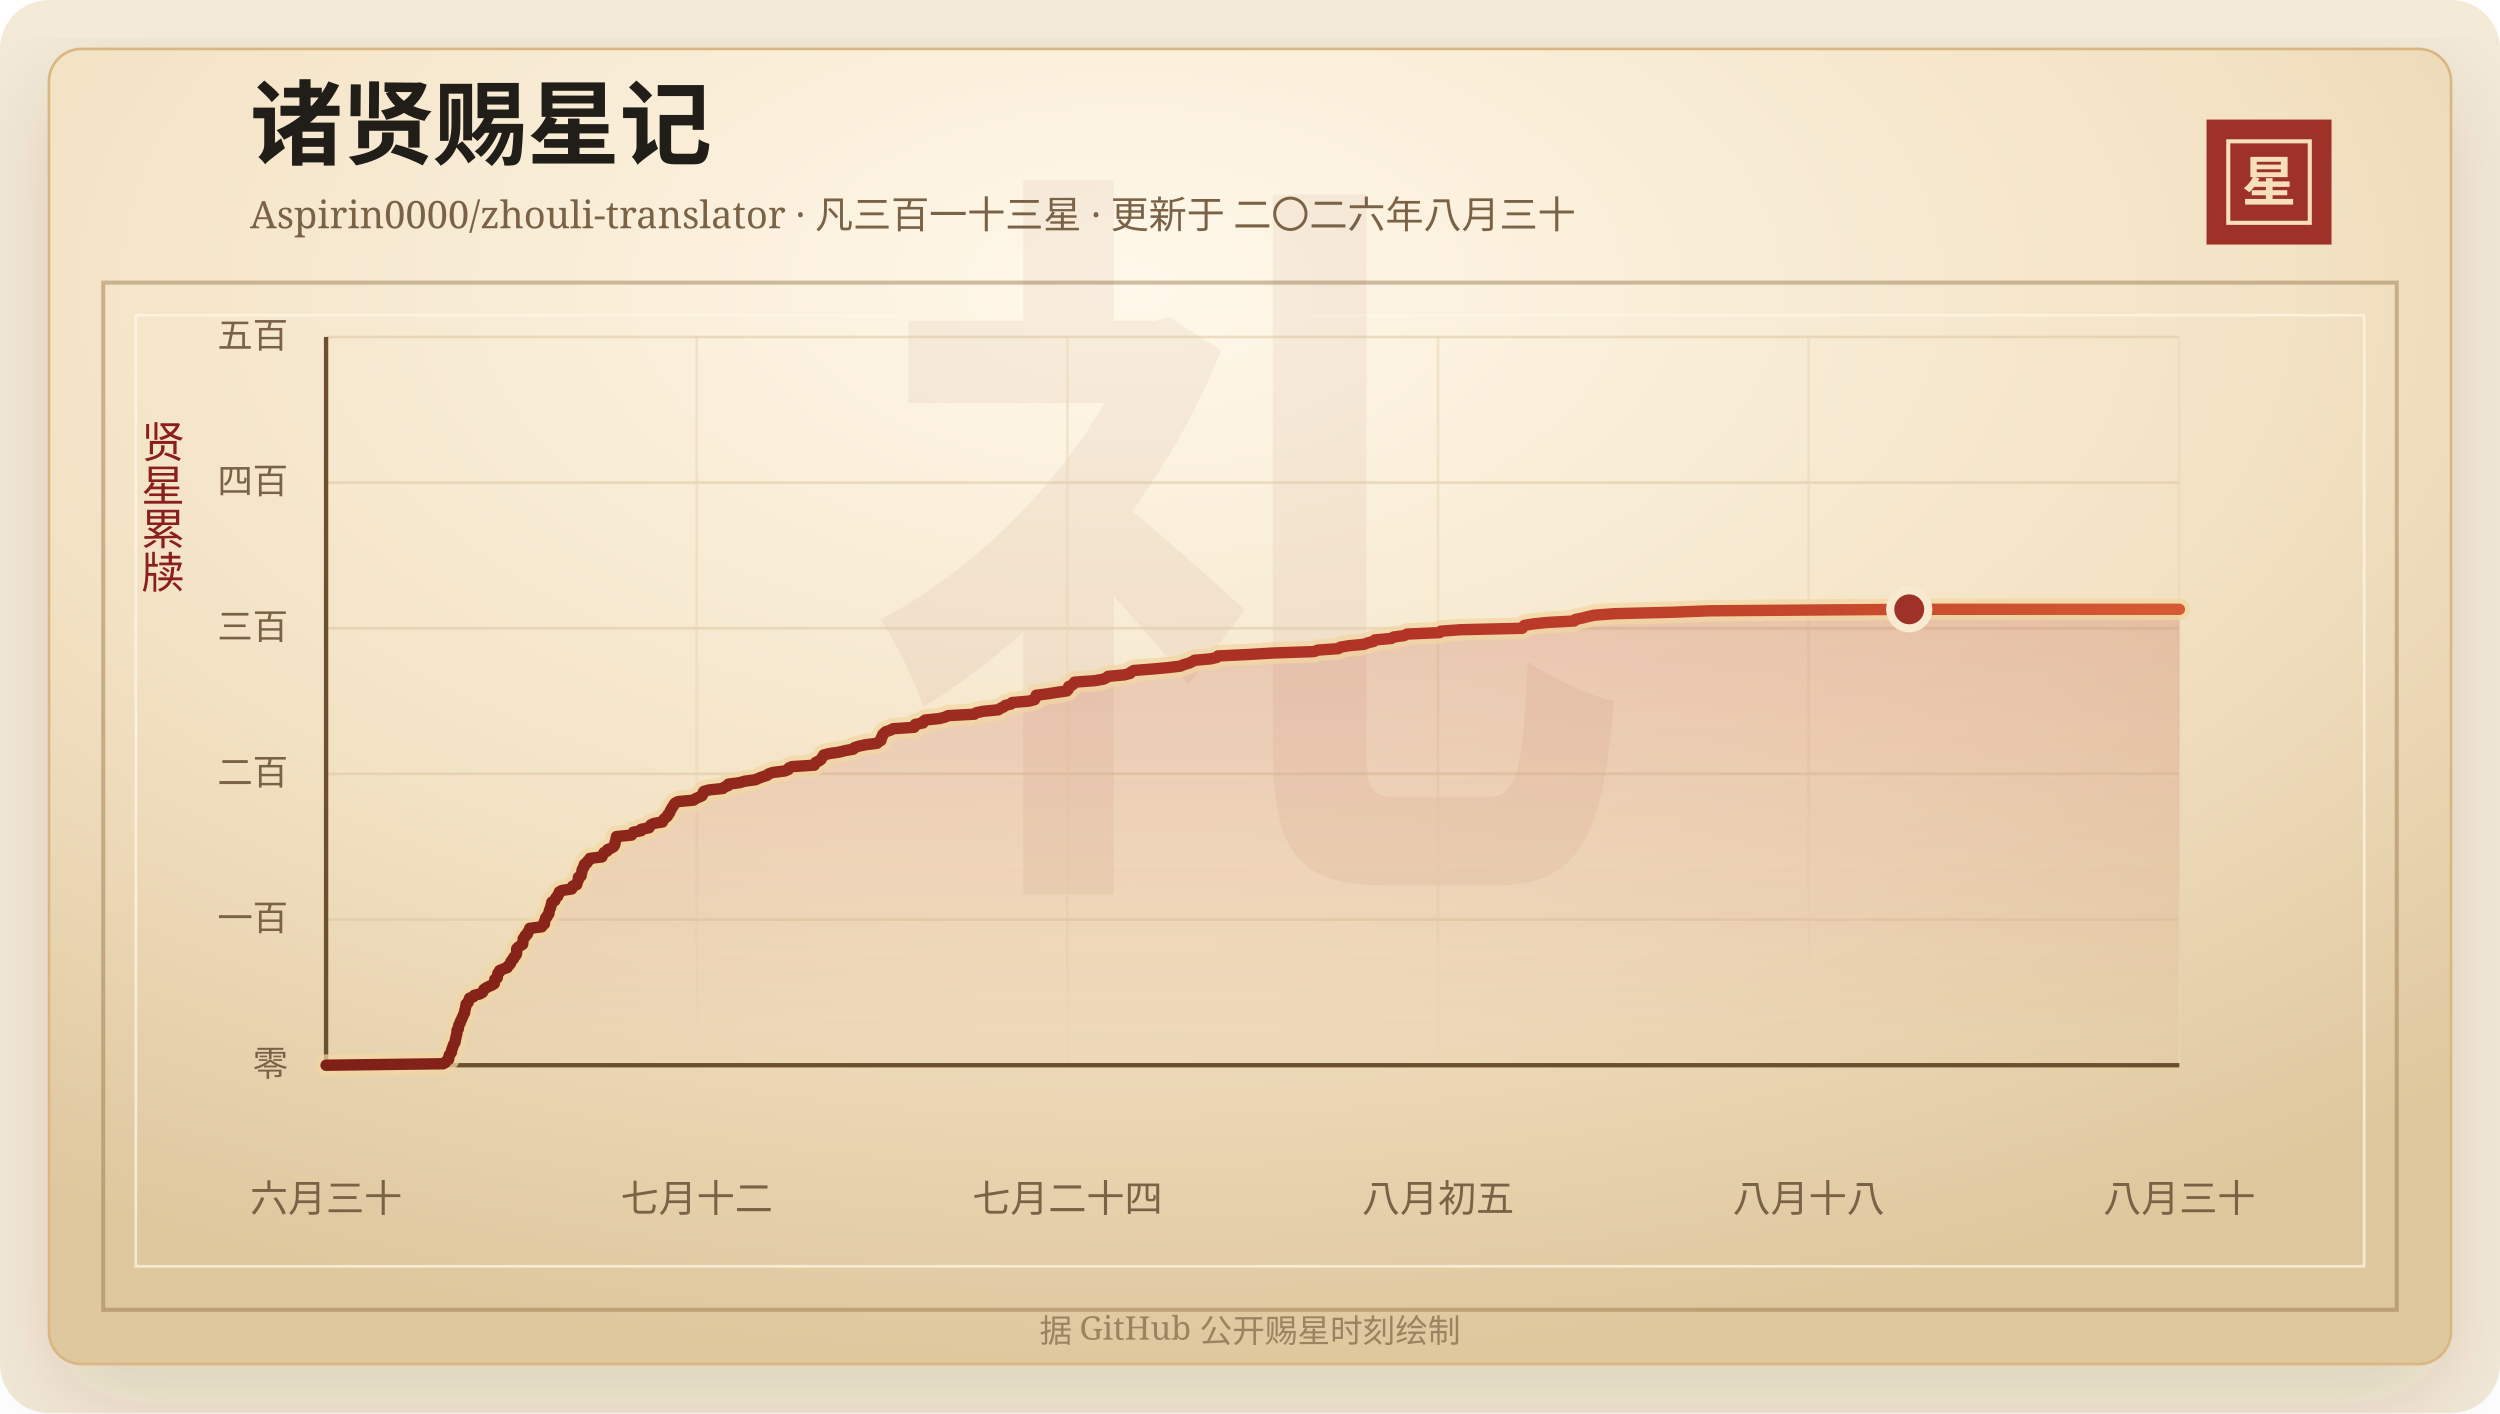
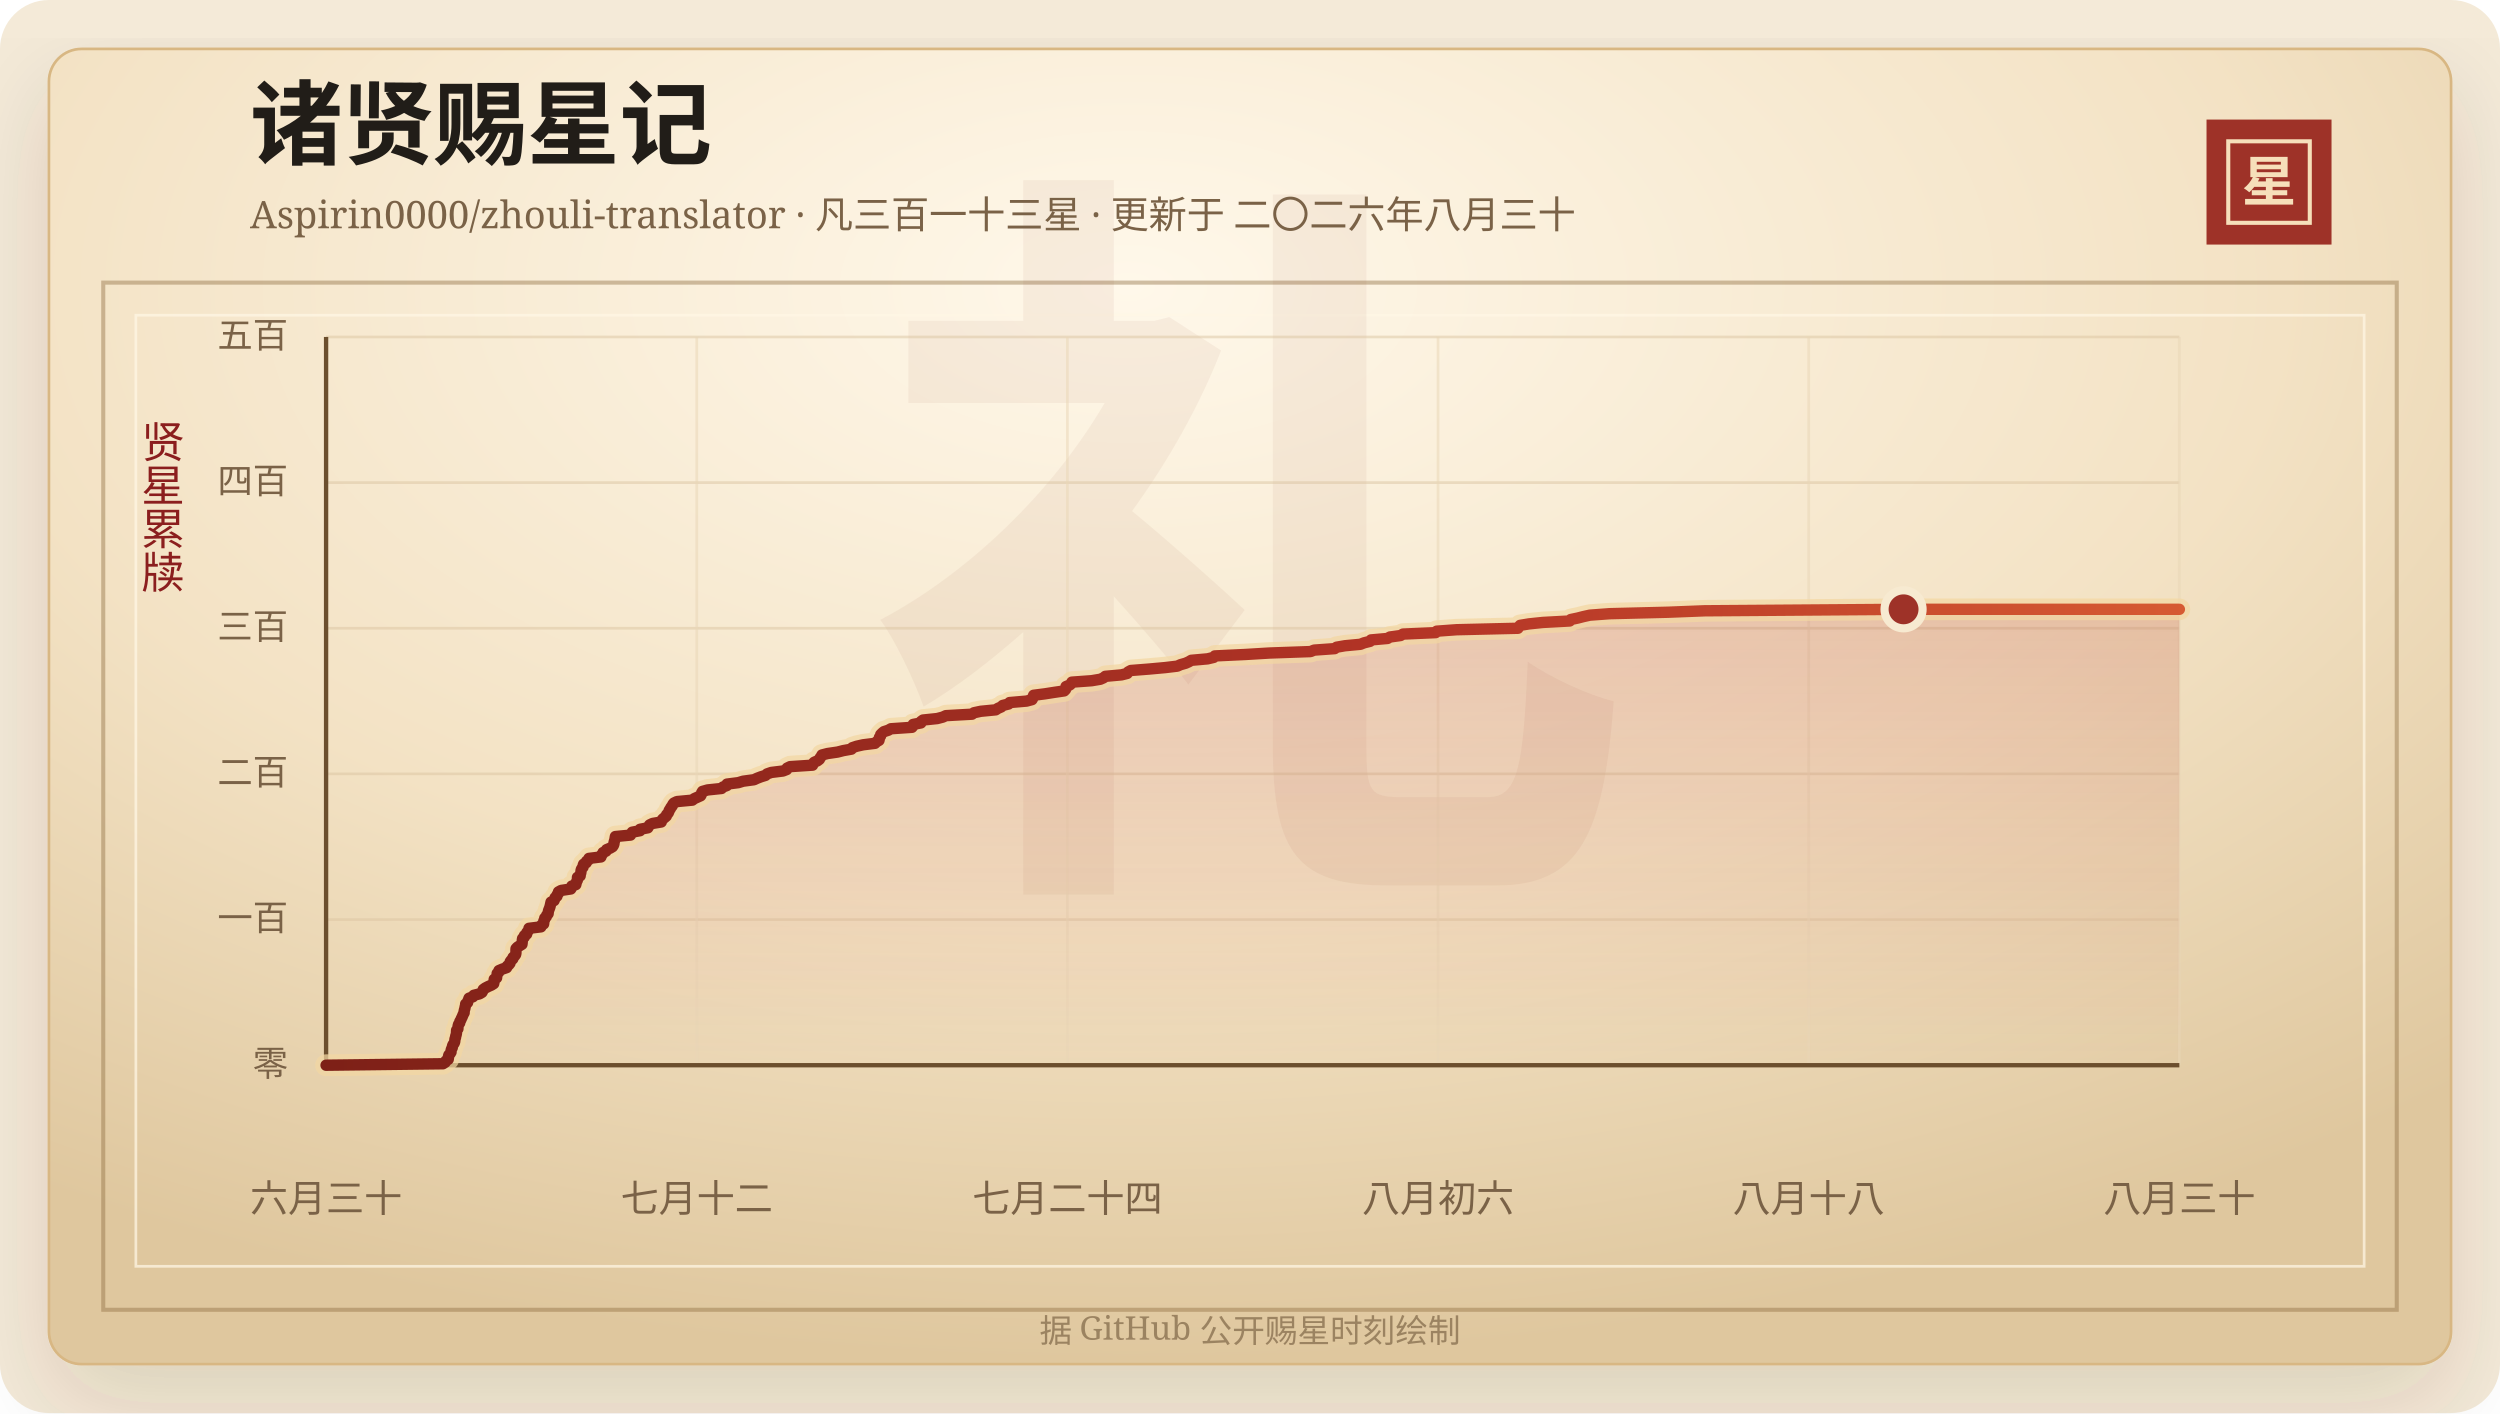
<svg xmlns="http://www.w3.org/2000/svg" width="920" height="520" viewBox="0 0 920 520" role="img" aria-labelledby="title desc">
  <defs>
    <linearGradient id="line" x1="0" x2="1" y1="0" y2="0">
      <stop offset="0%" stop-color="#7d2017" />
      <stop offset="58%" stop-color="#b33426" />
      <stop offset="100%" stop-color="#d65a32" />
    </linearGradient>
    <linearGradient id="area" x1="0" x2="0" y1="0" y2="1">
      <stop offset="0%" stop-color="#b33426" stop-opacity="0.2" />
      <stop offset="100%" stop-color="#b33426" stop-opacity="0" />
    </linearGradient>
    <radialGradient id="paper" cx="45%" cy="18%" r="82%">
      <stop offset="0%" stop-color="#fff8ea" />
      <stop offset="58%" stop-color="#f3e2c4" />
      <stop offset="100%" stop-color="#dfc79e" />
    </radialGradient>
    <filter id="shadow" x="-20%" y="-20%" width="140%" height="140%">
      <feDropShadow dx="0" dy="14" stdDeviation="18" flood-color="#3b2a20" flood-opacity="0.14" />
    </filter>
  </defs>
  <rect width="920" height="520" rx="18" fill="#f4ead8" />
  <rect x="18" y="18" width="884" height="484" rx="12" fill="url(#paper)" stroke="#d8b783" filter="url(#shadow)" />
  <rect x="38" y="104" width="844" height="378" fill="none" stroke="#8c6b3f" stroke-opacity="0.42" stroke-width="1.5" />
  <rect x="50" y="116" width="820" height="350" fill="none" stroke="#fff7e5" stroke-opacity="0.72" />
  <text x="460" y="304" text-anchor="middle" fill="#8c342a" fill-opacity="0.06" font-family="Songti SC, STSong, SimSun, serif" font-size="280" font-weight="700">礼</text>
  <text x="92" y="58" fill="#211d18" font-family="Songti SC, STSong, SimSun, serif" font-size="34" font-weight="700">诸贤赐星记</text>
  <text x="92" y="84" fill="#7a6247" font-family="Songti SC, STSong, SimSun, serif" font-size="14.0">Aspirin0000/zhouli-translator · 凡三百一十三星 · 更新于 二〇二六年八月三十</text>
  <rect x="812" y="44" width="46" height="46" fill="#9e3228" />
  <rect x="820" y="52" width="30" height="30" fill="none" stroke="#f6dfba" stroke-width="1.5" />
  <text x="835" y="74" text-anchor="middle" fill="#f6dfba" font-family="Songti SC, STSong, SimSun, serif" font-size="20" font-weight="700">星</text>
  <text x="60" y="166" text-anchor="middle" fill="#8b1e1e" font-family="Songti SC, STSong, SimSun, serif" font-size="16" writing-mode="vertical-rl">贤星累牍</text>
  <line x1="120" y1="392.00" x2="802" y2="392.00" stroke="#d9c29e" stroke-opacity="0.48" />
  <text x="106" y="396.00" text-anchor="end" fill="#7a6247" font-family="Songti SC, STSong, SimSun, serif" font-size="13">零</text>
  <line x1="120" y1="338.40" x2="802" y2="338.40" stroke="#d9c29e" stroke-opacity="0.48" />
  <text x="106" y="342.40" text-anchor="end" fill="#7a6247" font-family="Songti SC, STSong, SimSun, serif" font-size="13">一百</text>
  <line x1="120" y1="284.80" x2="802" y2="284.80" stroke="#d9c29e" stroke-opacity="0.48" />
  <text x="106" y="288.80" text-anchor="end" fill="#7a6247" font-family="Songti SC, STSong, SimSun, serif" font-size="13">二百</text>
  <line x1="120" y1="231.20" x2="802" y2="231.20" stroke="#d9c29e" stroke-opacity="0.48" />
  <text x="106" y="235.20" text-anchor="end" fill="#7a6247" font-family="Songti SC, STSong, SimSun, serif" font-size="13">三百</text>
  <line x1="120" y1="177.60" x2="802" y2="177.60" stroke="#d9c29e" stroke-opacity="0.48" />
  <text x="106" y="181.60" text-anchor="end" fill="#7a6247" font-family="Songti SC, STSong, SimSun, serif" font-size="13">四百</text>
  <line x1="120" y1="124.00" x2="802" y2="124.00" stroke="#d9c29e" stroke-opacity="0.48" />
  <text x="106" y="128.00" text-anchor="end" fill="#7a6247" font-family="Songti SC, STSong, SimSun, serif" font-size="13">五百</text>
  <line x1="120.00" y1="124" x2="120.00" y2="392" stroke="#ead6b7" stroke-opacity="0.54" />
  <text x="120.00" y="446" text-anchor="middle" fill="#7a6247" font-family="Songti SC, STSong, SimSun, serif" font-size="14">六月三十</text>
  <line x1="256.40" y1="124" x2="256.40" y2="392" stroke="#ead6b7" stroke-opacity="0.54" />
  <text x="256.40" y="446" text-anchor="middle" fill="#7a6247" font-family="Songti SC, STSong, SimSun, serif" font-size="14">七月十二</text>
  <line x1="392.80" y1="124" x2="392.80" y2="392" stroke="#ead6b7" stroke-opacity="0.54" />
  <text x="392.80" y="446" text-anchor="middle" fill="#7a6247" font-family="Songti SC, STSong, SimSun, serif" font-size="14">七月二十四</text>
  <line x1="529.20" y1="124" x2="529.20" y2="392" stroke="#ead6b7" stroke-opacity="0.54" />
-   <text x="529.20" y="446" text-anchor="middle" fill="#7a6247" font-family="Songti SC, STSong, SimSun, serif" font-size="14">八月初五</text>
+   <text x="529.20" y="446" text-anchor="middle" fill="#7a6247" font-family="Songti SC, STSong, SimSun, serif" font-size="14">八月初六</text>
  <line x1="665.60" y1="124" x2="665.60" y2="392" stroke="#ead6b7" stroke-opacity="0.54" />
  <text x="665.60" y="446" text-anchor="middle" fill="#7a6247" font-family="Songti SC, STSong, SimSun, serif" font-size="14">八月十八</text>
  <line x1="802.00" y1="124" x2="802.00" y2="392" stroke="#ead6b7" stroke-opacity="0.54" />
  <text x="802.00" y="446" text-anchor="middle" fill="#7a6247" font-family="Songti SC, STSong, SimSun, serif" font-size="14">八月三十</text>
  <line x1="120" y1="392" x2="802" y2="392" stroke="#6c4f2e" stroke-width="1.6" />
  <line x1="120" y1="124" x2="120" y2="392" stroke="#6c4f2e" stroke-width="1.6" />
-   <polygon points="120.00,392.00 120.00,392.00 163.16,391.46 163.98,390.93 164.27,390.39 165.10,389.86 165.18,389.32 165.20,388.78 165.34,388.25 165.81,387.71 166.15,387.18 166.16,386.64 166.29,386.10 166.59,385.57 166.67,385.03 166.85,384.50 167.26,383.96 167.49,383.42 167.55,382.89 167.61,382.35 167.80,381.82 167.88,381.28 168.05,380.74 168.15,380.21 168.17,379.67 168.20,379.14 168.68,378.60 168.70,378.06 168.77,377.53 168.93,376.99 169.34,376.46 169.40,375.92 169.74,375.38 169.95,374.85 170.22,374.31 170.44,373.78 170.66,373.24 170.98,372.70 170.99,372.17 171.11,371.63 171.26,371.10 171.35,370.56 171.51,370.02 171.54,369.49 172.26,368.95 172.37,368.42 172.60,367.88 172.79,367.34 174.22,366.81 174.54,366.27 176.64,365.74 177.56,365.20 177.86,364.66 178.05,364.13 178.80,363.59 179.83,363.06 181.05,362.52 181.90,361.98 182.00,361.45 182.04,360.91 182.10,360.38 182.98,359.84 183.01,359.30 183.15,358.77 183.19,358.23 183.81,357.70 183.85,357.16 185.14,356.62 186.67,356.09 186.88,355.55 187.49,355.02 187.91,354.48 187.98,353.94 188.36,353.41 188.96,352.87 189.05,352.34 189.62,351.80 190.00,351.26 190.11,350.73 190.12,350.19 190.12,349.66 190.15,349.12 190.65,348.58 191.47,348.05 192.33,347.51 192.41,346.98 192.45,346.44 192.48,345.90 192.57,345.37 193.22,344.83 193.25,344.30 194.08,343.76 194.12,343.22 194.53,342.69 194.91,342.15 194.94,341.62 199.34,341.08 199.45,340.54 200.34,340.01 200.40,339.47 200.41,338.94 200.69,338.40 200.76,337.86 201.35,337.33 201.49,336.79 202.00,336.26 202.05,335.72 202.13,335.18 202.33,334.65 202.56,334.11 202.71,333.58 202.85,333.04 202.96,332.50 203.08,331.97 204.18,331.43 204.40,330.90 204.58,330.36 205.25,329.82 205.33,329.29 205.79,328.75 205.83,328.22 206.81,327.68 210.38,327.14 210.69,326.61 210.76,326.07 212.23,325.54 212.35,325.00 212.51,324.46 212.79,323.93 212.83,323.39 212.84,322.86 213.84,322.32 213.87,321.78 214.07,321.25 214.14,320.71 214.19,320.18 214.43,319.64 214.90,319.10 214.91,318.57 215.11,318.03 216.06,317.50 216.18,316.96 216.98,316.42 217.07,315.89 221.50,315.35 221.51,314.82 222.07,314.28 222.29,313.74 223.41,313.21 223.58,312.67 224.85,312.14 225.78,311.60 226.14,311.06 226.33,310.53 226.36,309.99 226.52,309.46 226.69,308.92 226.75,308.38 226.85,307.85 232.42,307.31 232.69,306.78 233.07,306.24 235.94,305.70 235.96,305.17 238.83,304.63 239.10,304.10 239.50,303.56 240.62,303.02 243.78,302.49 243.95,301.95 244.34,301.42 245.00,300.88 245.64,300.34 245.77,299.81 246.32,299.27 246.55,298.74 246.72,298.20 247.10,297.66 247.37,297.13 247.82,296.59 248.04,296.06 248.47,295.52 249.59,294.98 255.26,294.45 255.95,293.91 257.14,293.38 258.34,292.84 258.63,292.30 258.70,291.77 259.02,291.23 260.90,290.70 266.04,290.16 266.58,289.62 268.01,289.09 268.06,288.55 272.24,288.02 274.02,287.48 278.04,286.94 279.17,286.41 280.57,285.87 282.29,285.34 282.86,284.80 284.42,284.26 288.74,283.73 290.11,283.19 290.27,282.66 291.39,282.12 299.67,281.58 299.76,281.05 300.28,280.51 301.48,279.98 302.18,279.44 302.46,278.90 302.86,278.37 303.13,277.83 305.20,277.30 308.91,276.76 311.02,276.22 314.01,275.69 314.36,275.15 315.94,274.62 318.38,274.08 322.73,273.54 323.25,273.01 324.20,272.47 324.31,271.94 324.36,271.40 324.79,270.86 324.83,270.33 325.37,269.79 326.00,269.26 327.66,268.72 328.60,268.18 336.38,267.65 336.82,267.11 336.82,266.58 339.67,266.04 339.74,265.50 340.47,264.97 345.69,264.43 347.74,263.90 348.91,263.36 358.57,262.82 359.27,262.29 361.80,261.75 367.31,261.22 368.13,260.68 369.36,260.14 369.89,259.61 372.07,259.07 372.45,258.54 378.71,258.00 380.71,257.46 381.00,256.93 381.10,256.39 381.32,255.86 385.53,255.32 388.98,254.78 392.60,254.25 393.11,253.71 393.27,253.18 393.28,252.64 394.63,252.10 395.20,251.57 395.44,251.03 402.73,250.50 405.95,249.96 407.16,249.42 407.78,248.89 413.76,248.35 415.88,247.82 416.24,247.28 417.22,246.74 423.97,246.21 429.92,245.67 434.37,245.14 435.57,244.60 437.46,244.06 438.64,243.53 439.53,242.99 445.53,242.46 447.82,241.92 448.23,241.38 459.48,240.85 468.48,240.31 483.59,239.78 484.91,239.24 492.49,238.70 493.21,238.17 496.31,237.63 502.00,237.10 503.35,236.56 505.54,236.02 505.93,235.49 512.03,234.95 512.88,234.42 516.80,233.88 517.74,233.34 529.79,232.81 530.19,232.27 537.53,231.74 560.18,231.20 560.52,230.66 560.99,230.13 564.26,229.59 569.37,229.06 579.31,228.52 579.69,227.98 582.24,227.45 584.35,226.91 586.74,226.38 594.03,225.84 615.63,225.30 629.17,224.77 702.60,224.23 802.00,224.23 802.00,392.00" fill="url(#area)" />
-   <polyline points="120.00,392.00 163.16,391.46 163.98,390.93 164.27,390.39 165.10,389.86 165.18,389.32 165.20,388.78 165.34,388.25 165.81,387.71 166.15,387.18 166.16,386.64 166.29,386.10 166.59,385.57 166.67,385.03 166.85,384.50 167.26,383.96 167.49,383.42 167.55,382.89 167.61,382.35 167.80,381.82 167.88,381.28 168.05,380.74 168.15,380.21 168.17,379.67 168.20,379.14 168.68,378.60 168.70,378.06 168.77,377.53 168.93,376.99 169.34,376.46 169.40,375.92 169.74,375.38 169.95,374.85 170.22,374.31 170.44,373.78 170.66,373.24 170.98,372.70 170.99,372.17 171.11,371.63 171.26,371.10 171.35,370.56 171.51,370.02 171.54,369.49 172.26,368.95 172.37,368.42 172.60,367.88 172.79,367.34 174.22,366.81 174.54,366.27 176.64,365.74 177.56,365.20 177.86,364.66 178.05,364.13 178.80,363.59 179.83,363.06 181.05,362.52 181.90,361.98 182.00,361.45 182.04,360.91 182.10,360.38 182.98,359.84 183.01,359.30 183.15,358.77 183.19,358.23 183.81,357.70 183.85,357.16 185.14,356.62 186.67,356.09 186.88,355.55 187.49,355.02 187.91,354.48 187.98,353.94 188.36,353.41 188.96,352.87 189.05,352.34 189.62,351.80 190.00,351.26 190.11,350.73 190.12,350.19 190.12,349.66 190.15,349.12 190.65,348.58 191.47,348.05 192.33,347.51 192.41,346.98 192.45,346.44 192.48,345.90 192.57,345.37 193.22,344.83 193.25,344.30 194.08,343.76 194.12,343.22 194.53,342.69 194.91,342.15 194.94,341.62 199.34,341.08 199.45,340.54 200.34,340.01 200.40,339.47 200.41,338.94 200.69,338.40 200.76,337.86 201.35,337.33 201.49,336.79 202.00,336.26 202.05,335.72 202.13,335.18 202.33,334.65 202.56,334.11 202.71,333.58 202.85,333.04 202.96,332.50 203.08,331.97 204.18,331.43 204.40,330.90 204.58,330.36 205.25,329.82 205.33,329.29 205.79,328.75 205.83,328.22 206.81,327.68 210.38,327.14 210.69,326.61 210.76,326.07 212.23,325.54 212.35,325.00 212.51,324.46 212.79,323.93 212.83,323.39 212.84,322.86 213.84,322.32 213.87,321.78 214.07,321.25 214.14,320.71 214.19,320.18 214.43,319.64 214.90,319.10 214.91,318.57 215.11,318.03 216.06,317.50 216.18,316.96 216.98,316.42 217.07,315.89 221.50,315.35 221.51,314.82 222.07,314.28 222.29,313.74 223.41,313.21 223.58,312.67 224.85,312.14 225.78,311.60 226.14,311.06 226.33,310.53 226.36,309.99 226.52,309.46 226.69,308.92 226.75,308.38 226.85,307.85 232.42,307.31 232.69,306.78 233.07,306.24 235.94,305.70 235.96,305.17 238.83,304.63 239.10,304.10 239.50,303.56 240.62,303.02 243.78,302.49 243.95,301.95 244.34,301.42 245.00,300.88 245.64,300.34 245.77,299.81 246.32,299.27 246.55,298.74 246.72,298.20 247.10,297.66 247.37,297.13 247.82,296.59 248.04,296.06 248.47,295.52 249.59,294.98 255.26,294.45 255.95,293.91 257.14,293.38 258.34,292.84 258.63,292.30 258.70,291.77 259.02,291.23 260.90,290.70 266.04,290.16 266.58,289.62 268.01,289.09 268.06,288.55 272.24,288.02 274.02,287.48 278.04,286.94 279.17,286.41 280.57,285.87 282.29,285.34 282.86,284.80 284.42,284.26 288.74,283.73 290.11,283.19 290.27,282.66 291.39,282.12 299.67,281.58 299.76,281.05 300.28,280.51 301.48,279.98 302.18,279.44 302.46,278.90 302.86,278.37 303.13,277.83 305.20,277.30 308.91,276.76 311.02,276.22 314.01,275.69 314.36,275.15 315.94,274.62 318.38,274.08 322.73,273.54 323.25,273.01 324.20,272.47 324.31,271.94 324.36,271.40 324.79,270.86 324.83,270.33 325.37,269.79 326.00,269.26 327.66,268.72 328.60,268.18 336.38,267.65 336.82,267.11 336.82,266.58 339.67,266.04 339.74,265.50 340.47,264.97 345.69,264.43 347.74,263.90 348.91,263.36 358.57,262.82 359.27,262.29 361.80,261.75 367.31,261.22 368.13,260.68 369.36,260.14 369.89,259.61 372.07,259.07 372.45,258.54 378.71,258.00 380.71,257.46 381.00,256.93 381.10,256.39 381.32,255.86 385.53,255.32 388.98,254.78 392.60,254.25 393.11,253.71 393.27,253.18 393.28,252.64 394.63,252.10 395.20,251.57 395.44,251.03 402.73,250.50 405.95,249.96 407.16,249.42 407.78,248.89 413.76,248.35 415.88,247.82 416.24,247.28 417.22,246.74 423.97,246.21 429.92,245.67 434.37,245.14 435.57,244.60 437.46,244.06 438.64,243.53 439.53,242.99 445.53,242.46 447.82,241.92 448.23,241.38 459.48,240.85 468.48,240.31 483.59,239.78 484.91,239.24 492.49,238.70 493.21,238.17 496.31,237.63 502.00,237.10 503.35,236.56 505.54,236.02 505.93,235.49 512.03,234.95 512.88,234.42 516.80,233.88 517.74,233.34 529.79,232.81 530.19,232.27 537.53,231.74 560.18,231.20 560.52,230.66 560.99,230.13 564.26,229.59 569.37,229.06 579.31,228.52 579.69,227.98 582.24,227.45 584.35,226.91 586.74,226.38 594.03,225.84 615.63,225.30 629.17,224.77 702.60,224.23 802.00,224.23" fill="none" stroke="#f3d7a2" stroke-width="8" stroke-linecap="round" stroke-linejoin="round" opacity="0.72" />
-   <polyline points="120.00,392.00 163.16,391.46 163.98,390.93 164.27,390.39 165.10,389.86 165.18,389.32 165.20,388.78 165.34,388.25 165.81,387.71 166.15,387.18 166.16,386.64 166.29,386.10 166.59,385.57 166.67,385.03 166.85,384.50 167.26,383.96 167.49,383.42 167.55,382.89 167.61,382.35 167.80,381.82 167.88,381.28 168.05,380.74 168.15,380.21 168.17,379.67 168.20,379.14 168.68,378.60 168.70,378.06 168.77,377.53 168.93,376.99 169.34,376.46 169.40,375.92 169.74,375.38 169.95,374.85 170.22,374.31 170.44,373.78 170.66,373.24 170.98,372.70 170.99,372.17 171.11,371.63 171.26,371.10 171.35,370.56 171.51,370.02 171.54,369.49 172.26,368.95 172.37,368.42 172.60,367.88 172.79,367.34 174.22,366.81 174.54,366.27 176.64,365.74 177.56,365.20 177.86,364.66 178.05,364.13 178.80,363.59 179.83,363.06 181.05,362.52 181.90,361.98 182.00,361.45 182.04,360.91 182.10,360.38 182.98,359.84 183.01,359.30 183.15,358.77 183.19,358.23 183.81,357.70 183.85,357.16 185.14,356.62 186.67,356.09 186.88,355.55 187.49,355.02 187.91,354.48 187.98,353.94 188.36,353.41 188.96,352.87 189.05,352.34 189.62,351.80 190.00,351.26 190.11,350.73 190.12,350.19 190.12,349.66 190.15,349.12 190.65,348.58 191.47,348.05 192.33,347.51 192.41,346.98 192.45,346.44 192.48,345.90 192.57,345.37 193.22,344.83 193.25,344.30 194.08,343.76 194.12,343.22 194.53,342.69 194.91,342.15 194.94,341.62 199.34,341.08 199.45,340.54 200.34,340.01 200.40,339.47 200.41,338.94 200.69,338.40 200.76,337.86 201.35,337.33 201.49,336.79 202.00,336.26 202.05,335.72 202.13,335.18 202.33,334.65 202.56,334.11 202.71,333.58 202.85,333.04 202.96,332.50 203.08,331.97 204.18,331.43 204.40,330.90 204.58,330.36 205.25,329.82 205.33,329.29 205.79,328.75 205.83,328.22 206.81,327.68 210.38,327.14 210.69,326.61 210.76,326.07 212.23,325.54 212.35,325.00 212.51,324.46 212.79,323.93 212.83,323.39 212.84,322.86 213.84,322.32 213.87,321.78 214.07,321.25 214.14,320.71 214.19,320.18 214.43,319.64 214.90,319.10 214.91,318.57 215.11,318.03 216.06,317.50 216.18,316.96 216.98,316.42 217.07,315.89 221.50,315.35 221.51,314.82 222.07,314.28 222.29,313.74 223.41,313.21 223.58,312.67 224.85,312.14 225.78,311.60 226.14,311.06 226.33,310.53 226.36,309.99 226.52,309.46 226.69,308.92 226.75,308.38 226.85,307.85 232.42,307.31 232.69,306.78 233.07,306.24 235.94,305.70 235.96,305.17 238.83,304.63 239.10,304.10 239.50,303.56 240.62,303.02 243.78,302.49 243.95,301.95 244.34,301.42 245.00,300.88 245.64,300.34 245.77,299.81 246.32,299.27 246.55,298.74 246.72,298.20 247.10,297.66 247.37,297.13 247.82,296.59 248.04,296.06 248.47,295.52 249.59,294.98 255.26,294.45 255.95,293.91 257.14,293.38 258.34,292.84 258.63,292.30 258.70,291.77 259.02,291.23 260.90,290.70 266.04,290.16 266.58,289.62 268.01,289.09 268.06,288.55 272.24,288.02 274.02,287.48 278.04,286.94 279.17,286.41 280.57,285.87 282.29,285.34 282.86,284.80 284.42,284.26 288.74,283.73 290.11,283.19 290.27,282.66 291.39,282.12 299.67,281.58 299.76,281.05 300.28,280.51 301.48,279.98 302.18,279.44 302.46,278.90 302.86,278.37 303.13,277.83 305.20,277.30 308.91,276.76 311.02,276.22 314.01,275.69 314.36,275.15 315.94,274.62 318.38,274.08 322.73,273.54 323.25,273.01 324.20,272.47 324.31,271.94 324.36,271.40 324.79,270.86 324.83,270.33 325.37,269.79 326.00,269.26 327.66,268.72 328.60,268.18 336.38,267.65 336.82,267.11 336.82,266.58 339.67,266.04 339.74,265.50 340.47,264.97 345.69,264.43 347.74,263.90 348.91,263.36 358.57,262.82 359.27,262.29 361.80,261.75 367.31,261.22 368.13,260.68 369.36,260.14 369.89,259.61 372.07,259.07 372.45,258.54 378.71,258.00 380.71,257.46 381.00,256.93 381.10,256.39 381.32,255.86 385.53,255.32 388.98,254.78 392.60,254.25 393.11,253.71 393.27,253.18 393.28,252.64 394.63,252.10 395.20,251.57 395.44,251.03 402.73,250.50 405.95,249.96 407.16,249.42 407.78,248.89 413.76,248.35 415.88,247.82 416.24,247.28 417.22,246.74 423.97,246.21 429.92,245.67 434.37,245.14 435.57,244.60 437.46,244.06 438.64,243.53 439.53,242.99 445.53,242.46 447.82,241.92 448.23,241.38 459.48,240.85 468.48,240.31 483.59,239.78 484.91,239.24 492.49,238.70 493.21,238.17 496.31,237.63 502.00,237.10 503.35,236.56 505.54,236.02 505.93,235.49 512.03,234.95 512.88,234.42 516.80,233.88 517.74,233.34 529.79,232.81 530.19,232.27 537.53,231.74 560.18,231.20 560.52,230.66 560.99,230.13 564.26,229.59 569.37,229.06 579.31,228.52 579.69,227.98 582.24,227.45 584.35,226.91 586.74,226.38 594.03,225.84 615.63,225.30 629.17,224.77 702.60,224.23 802.00,224.23" fill="none" stroke="url(#line)" stroke-width="4.2" stroke-linecap="round" stroke-linejoin="round" />
-   <circle cx="702.60" cy="224.23" r="7" fill="#9e3228" stroke="#f7ead1" stroke-width="3" />
+   <polygon points="120.00,392.00 120.00,392.00 163.00,391.46 163.83,390.93 164.11,390.39 164.94,389.86 165.02,389.32 165.03,388.78 165.18,388.25 165.65,387.71 165.98,387.18 166.00,386.64 166.12,386.10 166.43,385.57 166.50,385.03 166.68,384.50 167.09,383.96 167.32,383.42 167.38,382.89 167.44,382.35 167.63,381.82 167.71,381.28 167.88,380.74 167.98,380.21 168.00,379.67 168.03,379.14 168.51,378.60 168.53,378.06 168.60,377.53 168.75,376.99 169.16,376.46 169.22,375.92 169.56,375.38 169.77,374.85 170.04,374.31 170.26,373.78 170.48,373.24 170.80,372.70 170.80,372.17 170.92,371.63 171.08,371.10 171.17,370.56 171.32,370.02 171.36,369.49 172.07,368.95 172.18,368.42 172.41,367.88 172.60,367.34 174.03,366.81 174.35,366.27 176.44,365.74 177.35,365.20 177.65,364.66 177.84,364.13 178.59,363.59 179.62,363.06 180.83,362.52 181.68,361.98 181.78,361.45 181.82,360.91 181.87,360.38 182.75,359.84 182.78,359.30 182.93,358.77 182.96,358.23 183.58,357.70 183.62,357.16 184.90,356.62 186.44,356.09 186.64,355.55 187.25,355.02 187.67,354.48 187.74,353.94 188.12,353.41 188.71,352.87 188.80,352.34 189.37,351.80 189.75,351.26 189.86,350.73 189.87,350.19 189.87,349.66 189.90,349.12 190.39,348.58 191.21,348.05 192.08,347.51 192.15,346.98 192.19,346.44 192.22,345.90 192.31,345.37 192.95,344.83 192.99,344.30 193.81,343.76 193.85,343.22 194.26,342.69 194.65,342.15 194.67,341.62 199.06,341.08 199.16,340.54 200.05,340.01 200.11,339.47 200.12,338.94 200.41,338.40 200.47,337.86 201.05,337.33 201.20,336.79 201.70,336.26 201.76,335.72 201.84,335.18 202.04,334.65 202.26,334.11 202.42,333.58 202.55,333.04 202.66,332.50 202.78,331.97 203.88,331.43 204.10,330.90 204.27,330.36 204.95,329.82 205.02,329.29 205.49,328.75 205.52,328.22 206.50,327.68 210.05,327.14 210.37,326.61 210.43,326.07 211.90,325.54 212.02,325.00 212.18,324.46 212.46,323.93 212.50,323.39 212.51,322.86 213.50,322.32 213.53,321.78 213.73,321.25 213.80,320.71 213.85,320.18 214.09,319.64 214.56,319.10 214.57,318.57 214.76,318.03 215.72,317.50 215.83,316.96 216.63,316.42 216.73,315.89 221.14,315.35 221.15,314.82 221.71,314.28 221.92,313.74 223.04,313.21 223.21,312.67 224.48,312.14 225.40,311.60 225.76,311.06 225.94,310.53 225.98,309.99 226.13,309.46 226.30,308.92 226.37,308.38 226.46,307.85 232.02,307.31 232.29,306.78 232.66,306.24 235.53,305.70 235.55,305.17 238.40,304.63 238.67,304.10 239.07,303.56 240.18,303.02 243.34,302.49 243.50,301.95 243.89,301.42 244.55,300.88 245.19,300.34 245.31,299.81 245.86,299.27 246.10,298.74 246.27,298.20 246.65,297.66 246.91,297.13 247.37,296.59 247.58,296.06 248.00,295.52 249.13,294.98 254.78,294.45 255.47,293.91 256.65,293.38 257.84,292.84 258.13,292.30 258.20,291.77 258.52,291.23 260.39,290.70 265.52,290.16 266.05,289.62 267.48,289.09 267.53,288.55 271.69,288.02 273.47,287.48 277.47,286.94 278.60,286.41 280.00,285.87 281.71,285.34 282.28,284.80 283.83,284.26 288.13,283.73 289.50,283.19 289.66,282.66 290.78,282.12 299.03,281.58 299.11,281.05 299.63,280.51 300.83,279.98 301.53,279.44 301.81,278.90 302.21,278.37 302.48,277.83 304.54,277.30 308.23,276.76 310.33,276.22 313.32,275.69 313.66,275.15 315.24,274.62 317.66,274.08 322.00,273.54 322.52,273.01 323.46,272.47 323.58,271.94 323.62,271.40 324.05,270.86 324.10,270.33 324.64,269.79 325.26,269.26 326.91,268.72 327.85,268.18 335.60,267.65 336.04,267.11 336.05,266.58 338.89,266.04 338.95,265.50 339.68,264.97 344.88,264.43 346.92,263.90 348.09,263.36 357.71,262.82 358.41,262.29 360.94,261.75 366.42,261.22 367.24,260.68 368.47,260.14 368.99,259.61 371.16,259.07 371.54,258.54 377.78,258.00 379.78,257.46 380.07,256.93 380.16,256.39 380.38,255.86 384.58,255.32 388.01,254.78 391.62,254.25 392.13,253.71 392.29,253.18 392.30,252.64 393.64,252.10 394.22,251.57 394.45,251.03 401.72,250.50 404.93,249.96 406.13,249.42 406.75,248.89 412.71,248.35 414.82,247.82 415.17,247.28 416.15,246.74 422.88,246.21 428.81,245.67 433.24,245.14 434.44,244.60 436.33,244.06 437.50,243.53 438.39,242.99 444.36,242.46 446.65,241.92 447.06,241.38 458.26,240.85 467.23,240.31 482.28,239.78 483.60,239.24 491.15,238.70 491.87,238.17 494.96,237.63 500.63,237.10 501.98,236.56 504.16,236.02 504.55,235.49 510.62,234.95 511.48,234.42 515.38,233.88 516.31,233.34 528.32,232.81 528.72,232.27 536.03,231.74 558.60,231.20 558.94,230.66 559.41,230.13 562.67,229.59 567.76,229.06 577.66,228.52 578.04,227.98 580.58,227.45 582.68,226.91 585.07,226.38 592.33,225.84 613.86,225.30 627.35,224.77 700.51,224.23 802.00,224.23 802.00,392.00" fill="url(#area)" />
+   <polyline points="120.00,392.00 163.00,391.46 163.83,390.93 164.11,390.39 164.94,389.86 165.02,389.32 165.03,388.78 165.18,388.25 165.65,387.71 165.98,387.18 166.00,386.64 166.12,386.10 166.43,385.57 166.50,385.03 166.68,384.50 167.09,383.96 167.32,383.42 167.38,382.89 167.44,382.35 167.63,381.82 167.71,381.28 167.88,380.74 167.98,380.21 168.00,379.67 168.03,379.14 168.51,378.60 168.53,378.06 168.60,377.53 168.75,376.99 169.16,376.46 169.22,375.92 169.56,375.38 169.77,374.85 170.04,374.31 170.26,373.78 170.48,373.24 170.80,372.70 170.80,372.17 170.92,371.63 171.08,371.10 171.17,370.56 171.32,370.02 171.36,369.49 172.07,368.95 172.18,368.42 172.41,367.88 172.60,367.34 174.03,366.81 174.35,366.27 176.44,365.74 177.35,365.20 177.65,364.66 177.84,364.13 178.59,363.59 179.62,363.06 180.83,362.52 181.68,361.98 181.78,361.45 181.82,360.91 181.87,360.38 182.75,359.84 182.78,359.30 182.93,358.77 182.96,358.23 183.58,357.70 183.62,357.16 184.90,356.62 186.44,356.09 186.64,355.55 187.25,355.02 187.67,354.48 187.74,353.94 188.12,353.41 188.71,352.87 188.80,352.34 189.37,351.80 189.75,351.26 189.86,350.73 189.87,350.19 189.87,349.66 189.90,349.12 190.39,348.58 191.21,348.05 192.08,347.51 192.15,346.98 192.19,346.44 192.22,345.90 192.31,345.37 192.95,344.83 192.99,344.30 193.81,343.76 193.85,343.22 194.26,342.69 194.65,342.15 194.67,341.62 199.06,341.08 199.16,340.54 200.05,340.01 200.11,339.47 200.12,338.94 200.41,338.40 200.47,337.86 201.05,337.33 201.20,336.79 201.70,336.26 201.76,335.72 201.84,335.18 202.04,334.65 202.26,334.11 202.42,333.58 202.55,333.04 202.66,332.50 202.78,331.97 203.88,331.43 204.10,330.90 204.27,330.36 204.95,329.82 205.02,329.29 205.49,328.75 205.52,328.22 206.50,327.68 210.05,327.14 210.37,326.61 210.43,326.07 211.90,325.54 212.02,325.00 212.18,324.46 212.46,323.93 212.50,323.39 212.51,322.86 213.50,322.32 213.53,321.78 213.73,321.25 213.80,320.71 213.85,320.18 214.09,319.64 214.56,319.10 214.57,318.57 214.76,318.03 215.72,317.50 215.83,316.96 216.63,316.42 216.73,315.89 221.14,315.35 221.15,314.82 221.71,314.28 221.92,313.74 223.04,313.21 223.21,312.67 224.48,312.14 225.40,311.60 225.76,311.06 225.94,310.53 225.98,309.99 226.13,309.46 226.30,308.92 226.37,308.38 226.46,307.85 232.02,307.31 232.29,306.78 232.66,306.24 235.53,305.70 235.55,305.17 238.40,304.63 238.67,304.10 239.07,303.56 240.18,303.02 243.34,302.49 243.50,301.95 243.89,301.42 244.55,300.88 245.19,300.34 245.31,299.81 245.86,299.27 246.10,298.74 246.27,298.20 246.65,297.66 246.91,297.13 247.37,296.59 247.58,296.06 248.00,295.52 249.13,294.98 254.78,294.45 255.47,293.91 256.65,293.38 257.84,292.84 258.13,292.30 258.20,291.77 258.52,291.23 260.39,290.70 265.52,290.16 266.05,289.62 267.48,289.09 267.53,288.55 271.69,288.02 273.47,287.48 277.47,286.94 278.60,286.41 280.00,285.87 281.71,285.34 282.28,284.80 283.83,284.26 288.13,283.73 289.50,283.19 289.66,282.66 290.78,282.12 299.03,281.58 299.11,281.05 299.63,280.51 300.83,279.98 301.53,279.44 301.81,278.90 302.21,278.37 302.48,277.83 304.54,277.30 308.23,276.76 310.33,276.22 313.32,275.69 313.66,275.15 315.24,274.62 317.66,274.08 322.00,273.54 322.52,273.01 323.46,272.47 323.58,271.94 323.62,271.40 324.05,270.86 324.10,270.33 324.64,269.79 325.26,269.26 326.91,268.72 327.85,268.18 335.60,267.65 336.04,267.11 336.05,266.58 338.89,266.04 338.95,265.50 339.68,264.97 344.88,264.43 346.92,263.90 348.09,263.36 357.71,262.82 358.41,262.29 360.94,261.75 366.42,261.22 367.24,260.68 368.47,260.14 368.99,259.61 371.16,259.07 371.54,258.54 377.78,258.00 379.78,257.46 380.07,256.93 380.16,256.39 380.38,255.86 384.58,255.32 388.01,254.78 391.62,254.25 392.13,253.71 392.29,253.18 392.30,252.64 393.64,252.10 394.22,251.57 394.45,251.03 401.72,250.50 404.93,249.96 406.13,249.42 406.75,248.89 412.71,248.35 414.82,247.82 415.17,247.28 416.15,246.74 422.88,246.21 428.81,245.67 433.24,245.14 434.44,244.60 436.33,244.06 437.50,243.53 438.39,242.99 444.36,242.46 446.65,241.92 447.06,241.38 458.26,240.85 467.23,240.31 482.28,239.78 483.60,239.24 491.15,238.70 491.87,238.17 494.96,237.63 500.63,237.10 501.98,236.56 504.16,236.02 504.55,235.49 510.62,234.95 511.48,234.42 515.38,233.88 516.31,233.34 528.32,232.81 528.72,232.27 536.03,231.74 558.60,231.20 558.94,230.66 559.41,230.13 562.67,229.59 567.76,229.06 577.66,228.52 578.04,227.98 580.58,227.45 582.68,226.91 585.07,226.38 592.33,225.84 613.86,225.30 627.35,224.77 700.51,224.23 802.00,224.23" fill="none" stroke="#f3d7a2" stroke-width="8" stroke-linecap="round" stroke-linejoin="round" opacity="0.72" />
+   <polyline points="120.00,392.00 163.00,391.46 163.83,390.93 164.11,390.39 164.94,389.86 165.02,389.32 165.03,388.78 165.18,388.25 165.65,387.71 165.98,387.18 166.00,386.64 166.12,386.10 166.43,385.57 166.50,385.03 166.68,384.50 167.09,383.96 167.32,383.42 167.38,382.89 167.44,382.35 167.63,381.82 167.71,381.28 167.88,380.74 167.98,380.21 168.00,379.67 168.03,379.14 168.51,378.60 168.53,378.06 168.60,377.53 168.75,376.99 169.16,376.46 169.22,375.92 169.56,375.38 169.77,374.85 170.04,374.31 170.26,373.78 170.48,373.24 170.80,372.70 170.80,372.17 170.92,371.63 171.08,371.10 171.17,370.56 171.32,370.02 171.36,369.49 172.07,368.95 172.18,368.42 172.41,367.88 172.60,367.34 174.03,366.81 174.35,366.27 176.44,365.74 177.35,365.20 177.65,364.66 177.84,364.13 178.59,363.59 179.62,363.06 180.83,362.52 181.68,361.98 181.78,361.45 181.82,360.91 181.87,360.38 182.75,359.84 182.78,359.30 182.93,358.77 182.96,358.23 183.58,357.70 183.62,357.16 184.90,356.62 186.44,356.09 186.64,355.55 187.25,355.02 187.67,354.48 187.74,353.94 188.12,353.41 188.71,352.87 188.80,352.34 189.37,351.80 189.75,351.26 189.86,350.73 189.87,350.19 189.87,349.66 189.90,349.12 190.39,348.58 191.21,348.05 192.08,347.51 192.15,346.98 192.19,346.44 192.22,345.90 192.31,345.37 192.95,344.83 192.99,344.30 193.81,343.76 193.85,343.22 194.26,342.69 194.65,342.15 194.67,341.62 199.06,341.08 199.16,340.54 200.05,340.01 200.11,339.47 200.12,338.94 200.41,338.40 200.47,337.86 201.05,337.33 201.20,336.79 201.70,336.26 201.76,335.72 201.84,335.18 202.04,334.65 202.26,334.11 202.42,333.58 202.55,333.04 202.66,332.50 202.78,331.97 203.88,331.43 204.10,330.90 204.27,330.36 204.95,329.82 205.02,329.29 205.49,328.75 205.52,328.22 206.50,327.68 210.05,327.14 210.37,326.61 210.43,326.07 211.90,325.54 212.02,325.00 212.18,324.46 212.46,323.93 212.50,323.39 212.51,322.86 213.50,322.32 213.53,321.78 213.73,321.25 213.80,320.71 213.85,320.18 214.09,319.64 214.56,319.10 214.57,318.57 214.76,318.03 215.72,317.50 215.83,316.96 216.63,316.42 216.73,315.89 221.14,315.35 221.15,314.82 221.71,314.28 221.92,313.74 223.04,313.21 223.21,312.67 224.48,312.14 225.40,311.60 225.76,311.06 225.94,310.53 225.98,309.99 226.13,309.46 226.30,308.92 226.37,308.38 226.46,307.85 232.02,307.31 232.29,306.78 232.66,306.24 235.53,305.70 235.55,305.17 238.40,304.63 238.67,304.10 239.07,303.56 240.18,303.02 243.34,302.49 243.50,301.95 243.89,301.42 244.55,300.88 245.19,300.34 245.31,299.81 245.86,299.27 246.10,298.74 246.27,298.20 246.65,297.66 246.91,297.13 247.37,296.59 247.58,296.06 248.00,295.52 249.13,294.98 254.78,294.45 255.47,293.91 256.65,293.38 257.84,292.84 258.13,292.30 258.20,291.77 258.52,291.23 260.39,290.70 265.52,290.16 266.05,289.62 267.48,289.09 267.53,288.55 271.69,288.02 273.47,287.48 277.47,286.94 278.60,286.41 280.00,285.87 281.71,285.34 282.28,284.80 283.83,284.26 288.13,283.73 289.50,283.19 289.66,282.66 290.78,282.12 299.03,281.58 299.11,281.05 299.63,280.51 300.83,279.98 301.53,279.44 301.81,278.90 302.21,278.37 302.48,277.83 304.54,277.30 308.23,276.76 310.33,276.22 313.32,275.69 313.66,275.15 315.24,274.62 317.66,274.08 322.00,273.54 322.52,273.01 323.46,272.47 323.58,271.94 323.62,271.40 324.05,270.86 324.10,270.33 324.64,269.79 325.26,269.26 326.91,268.72 327.85,268.18 335.60,267.65 336.04,267.11 336.05,266.58 338.89,266.04 338.95,265.50 339.68,264.97 344.88,264.43 346.92,263.90 348.09,263.36 357.71,262.82 358.41,262.29 360.94,261.75 366.42,261.22 367.24,260.68 368.47,260.14 368.99,259.61 371.16,259.07 371.54,258.54 377.78,258.00 379.78,257.46 380.07,256.93 380.16,256.39 380.38,255.86 384.58,255.32 388.01,254.78 391.62,254.25 392.13,253.71 392.29,253.18 392.30,252.64 393.64,252.10 394.22,251.57 394.45,251.03 401.72,250.50 404.93,249.96 406.13,249.42 406.75,248.89 412.71,248.35 414.82,247.82 415.17,247.28 416.15,246.74 422.88,246.21 428.81,245.67 433.24,245.14 434.44,244.60 436.33,244.06 437.50,243.53 438.39,242.99 444.36,242.46 446.65,241.92 447.06,241.38 458.26,240.85 467.23,240.31 482.28,239.78 483.60,239.24 491.15,238.70 491.87,238.17 494.96,237.63 500.63,237.10 501.98,236.56 504.16,236.02 504.55,235.49 510.62,234.95 511.48,234.42 515.38,233.88 516.31,233.34 528.32,232.81 528.72,232.27 536.03,231.74 558.60,231.20 558.94,230.66 559.41,230.13 562.67,229.59 567.76,229.06 577.66,228.52 578.04,227.98 580.58,227.45 582.68,226.91 585.07,226.38 592.33,225.84 613.86,225.30 627.35,224.77 700.51,224.23 802.00,224.23" fill="none" stroke="url(#line)" stroke-width="4.2" stroke-linecap="round" stroke-linejoin="round" />
+   <circle cx="700.51" cy="224.23" r="7" fill="#9e3228" stroke="#f7ead1" stroke-width="3" />
  <text x="460" y="494" text-anchor="middle" fill="#9b8361" font-family="Songti SC, STSong, SimSun, serif" font-size="12">据 GitHub 公开赐星时刻绘制</text>
</svg>
